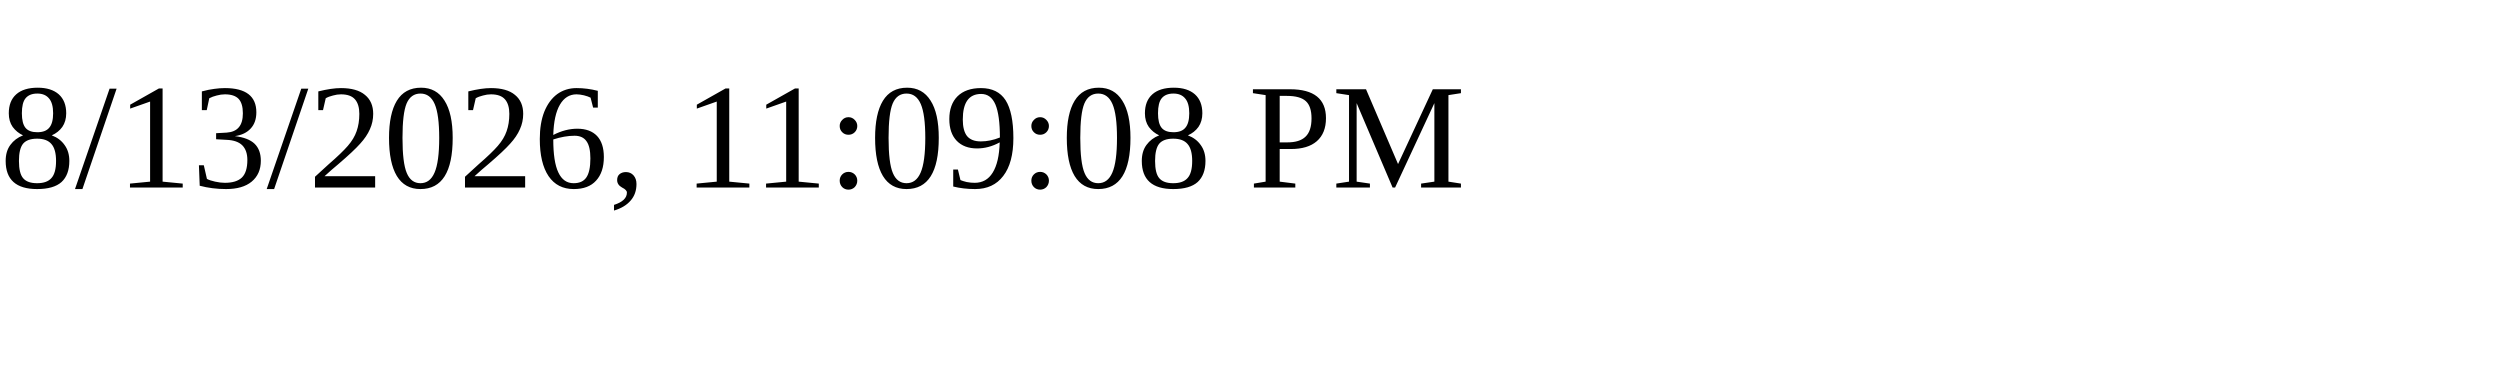
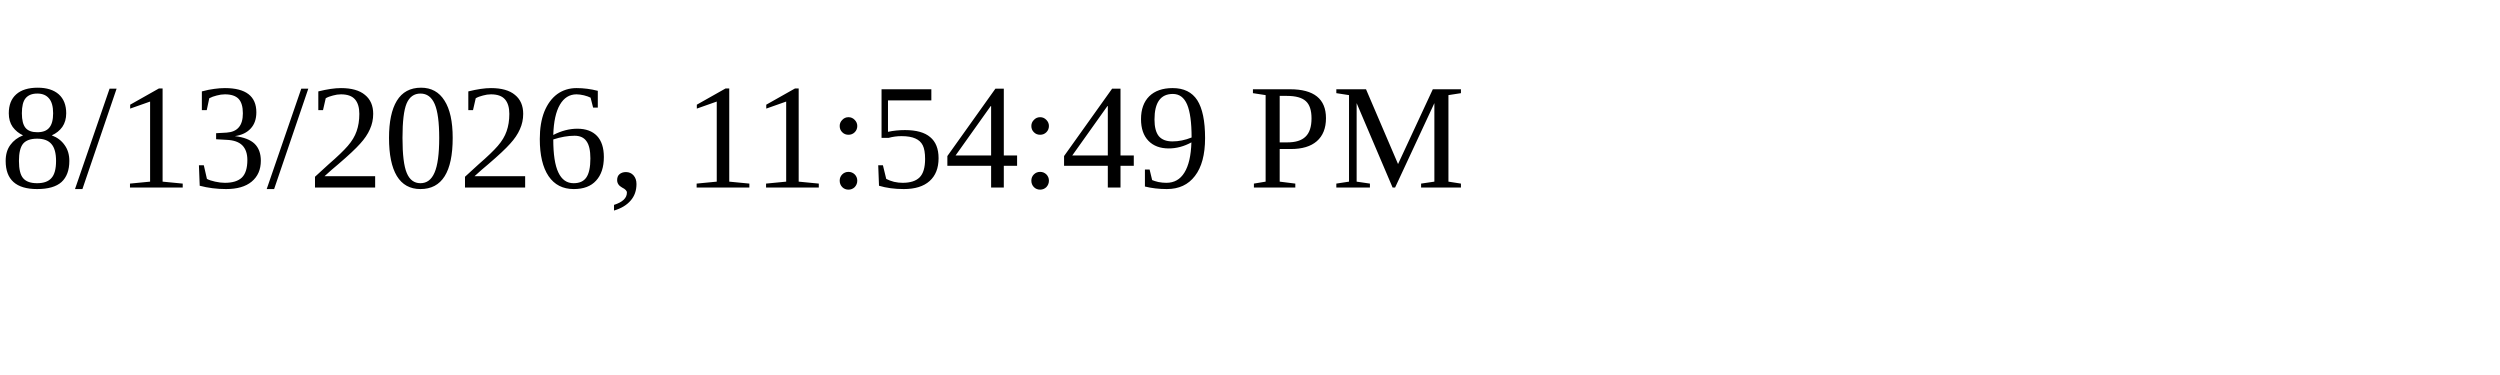
<svg xmlns="http://www.w3.org/2000/svg" height="30" width="200">
-   <text x="0" y="15">8/13/2026, 11:09:08 PM</text>
+   <text x="0" y="15">8/13/2026, 11:54:49 PM</text>
</svg>
